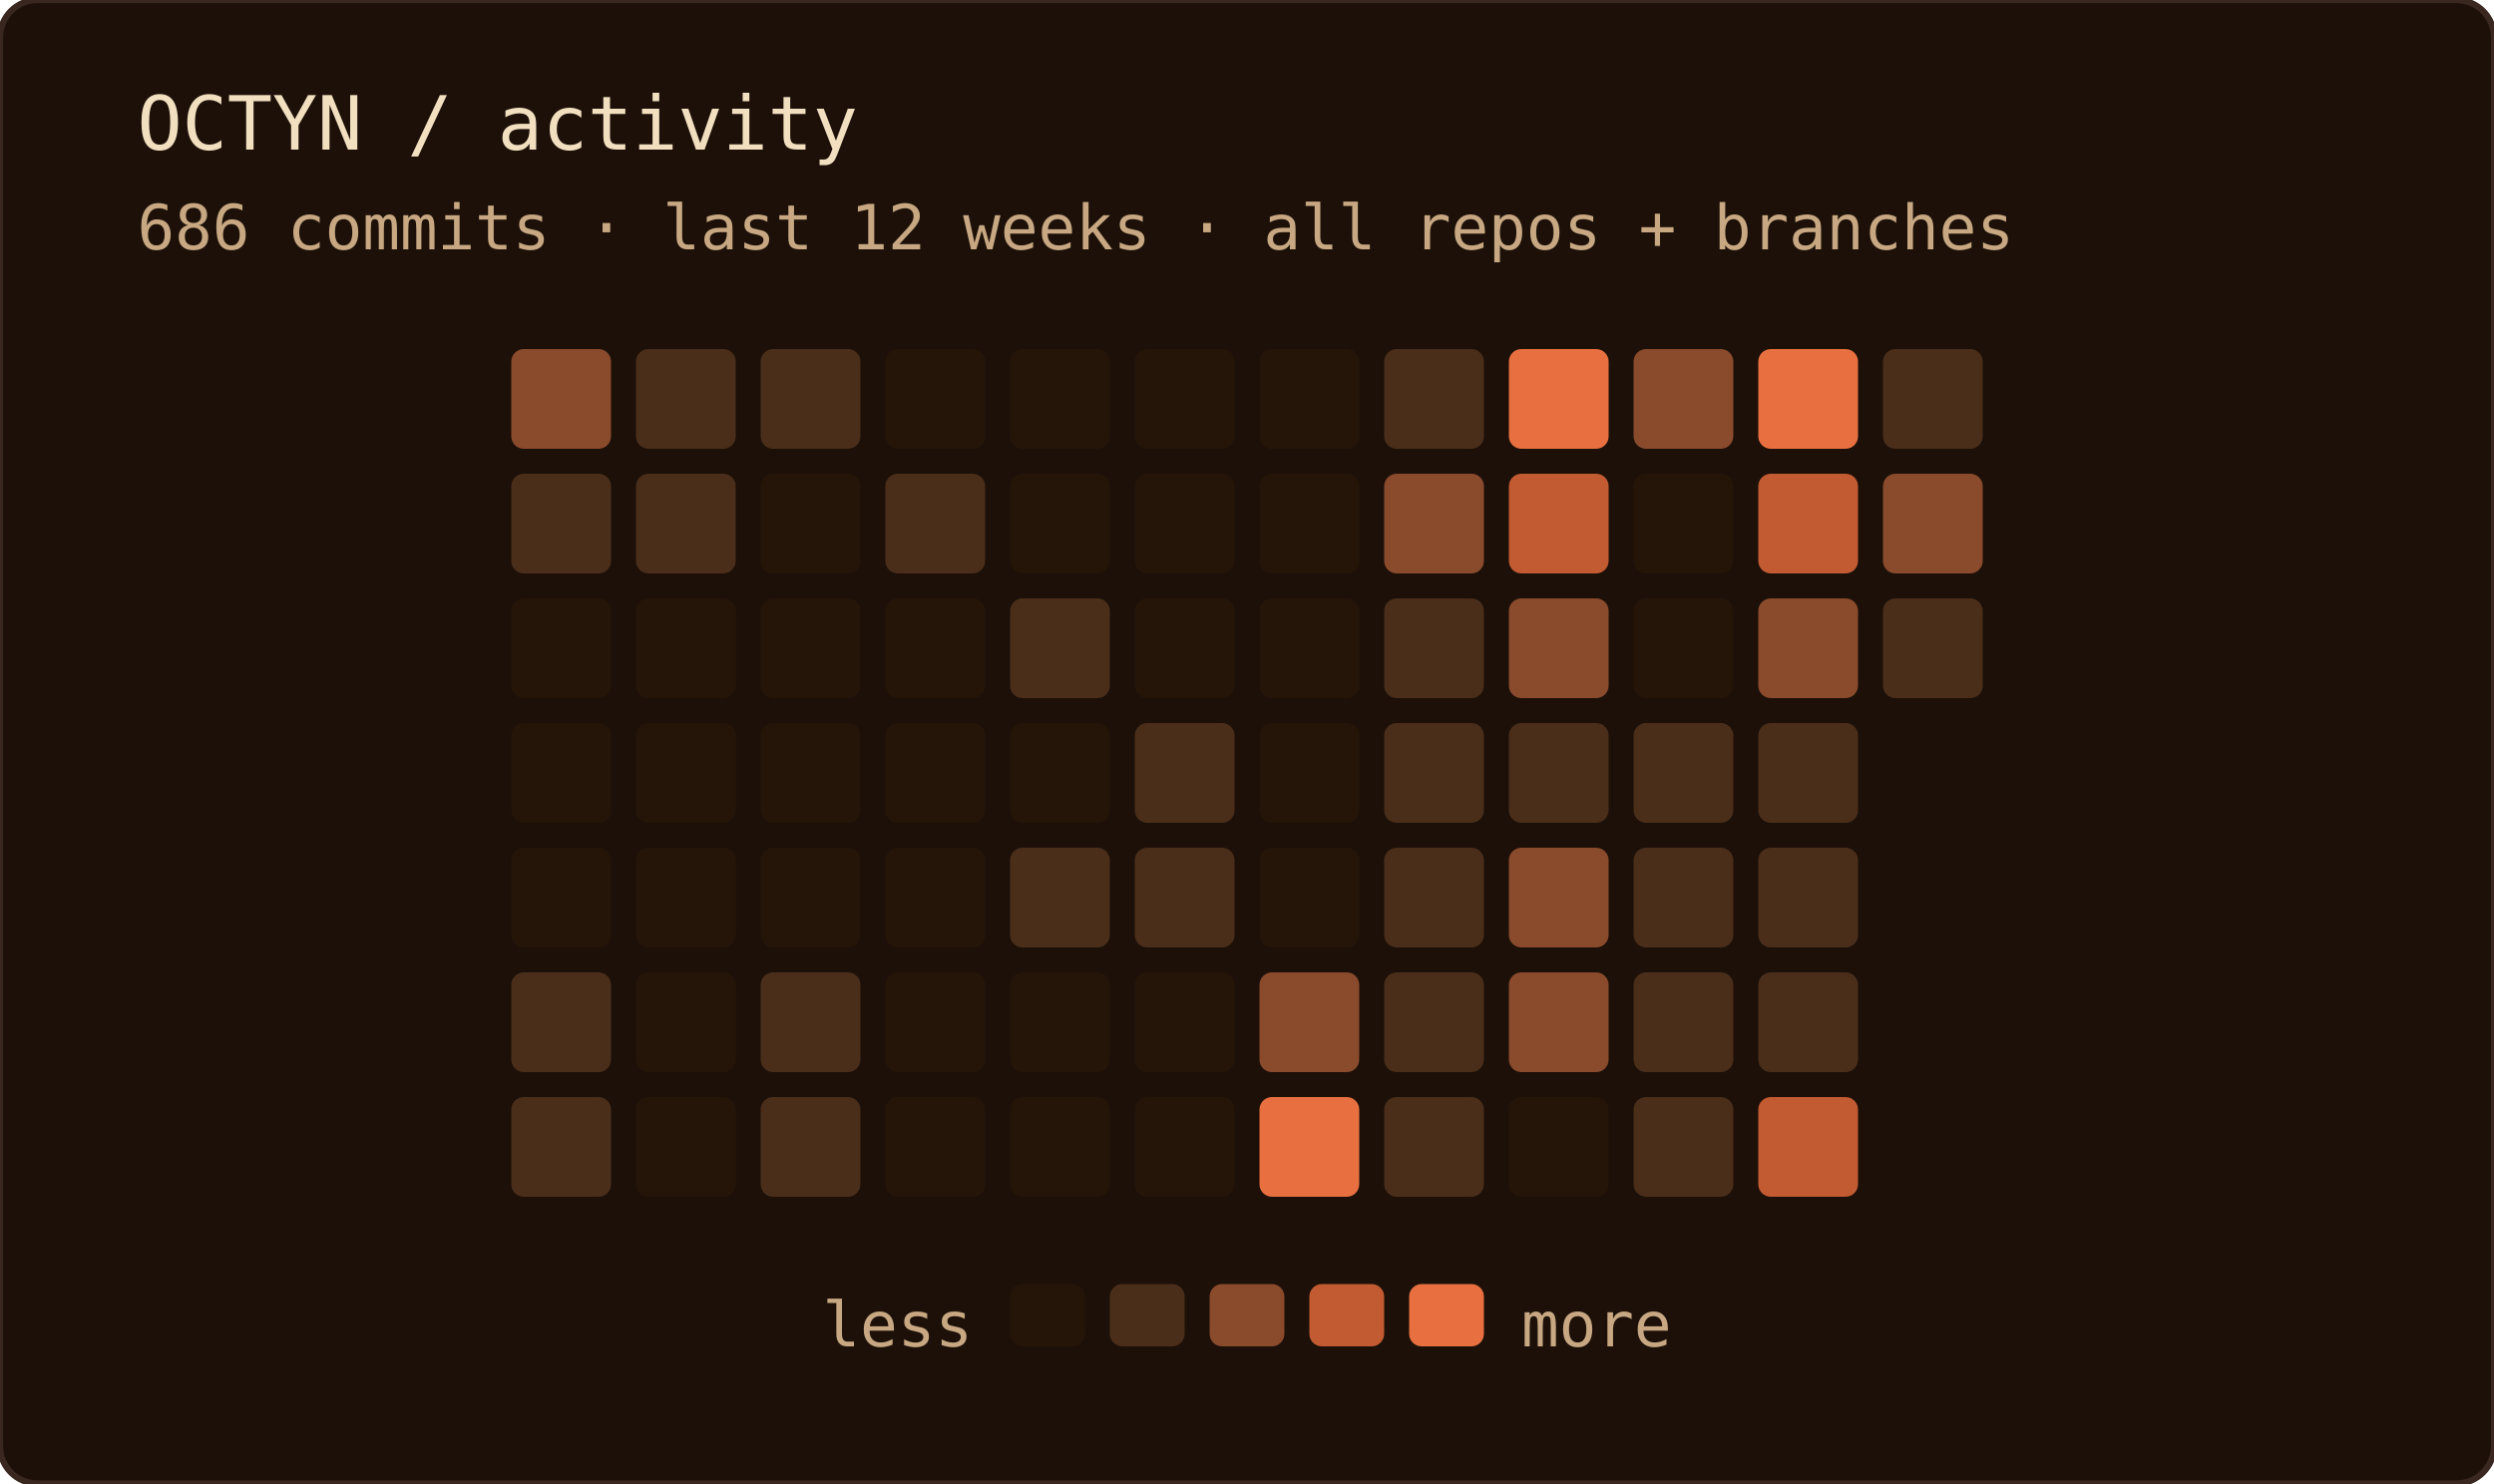
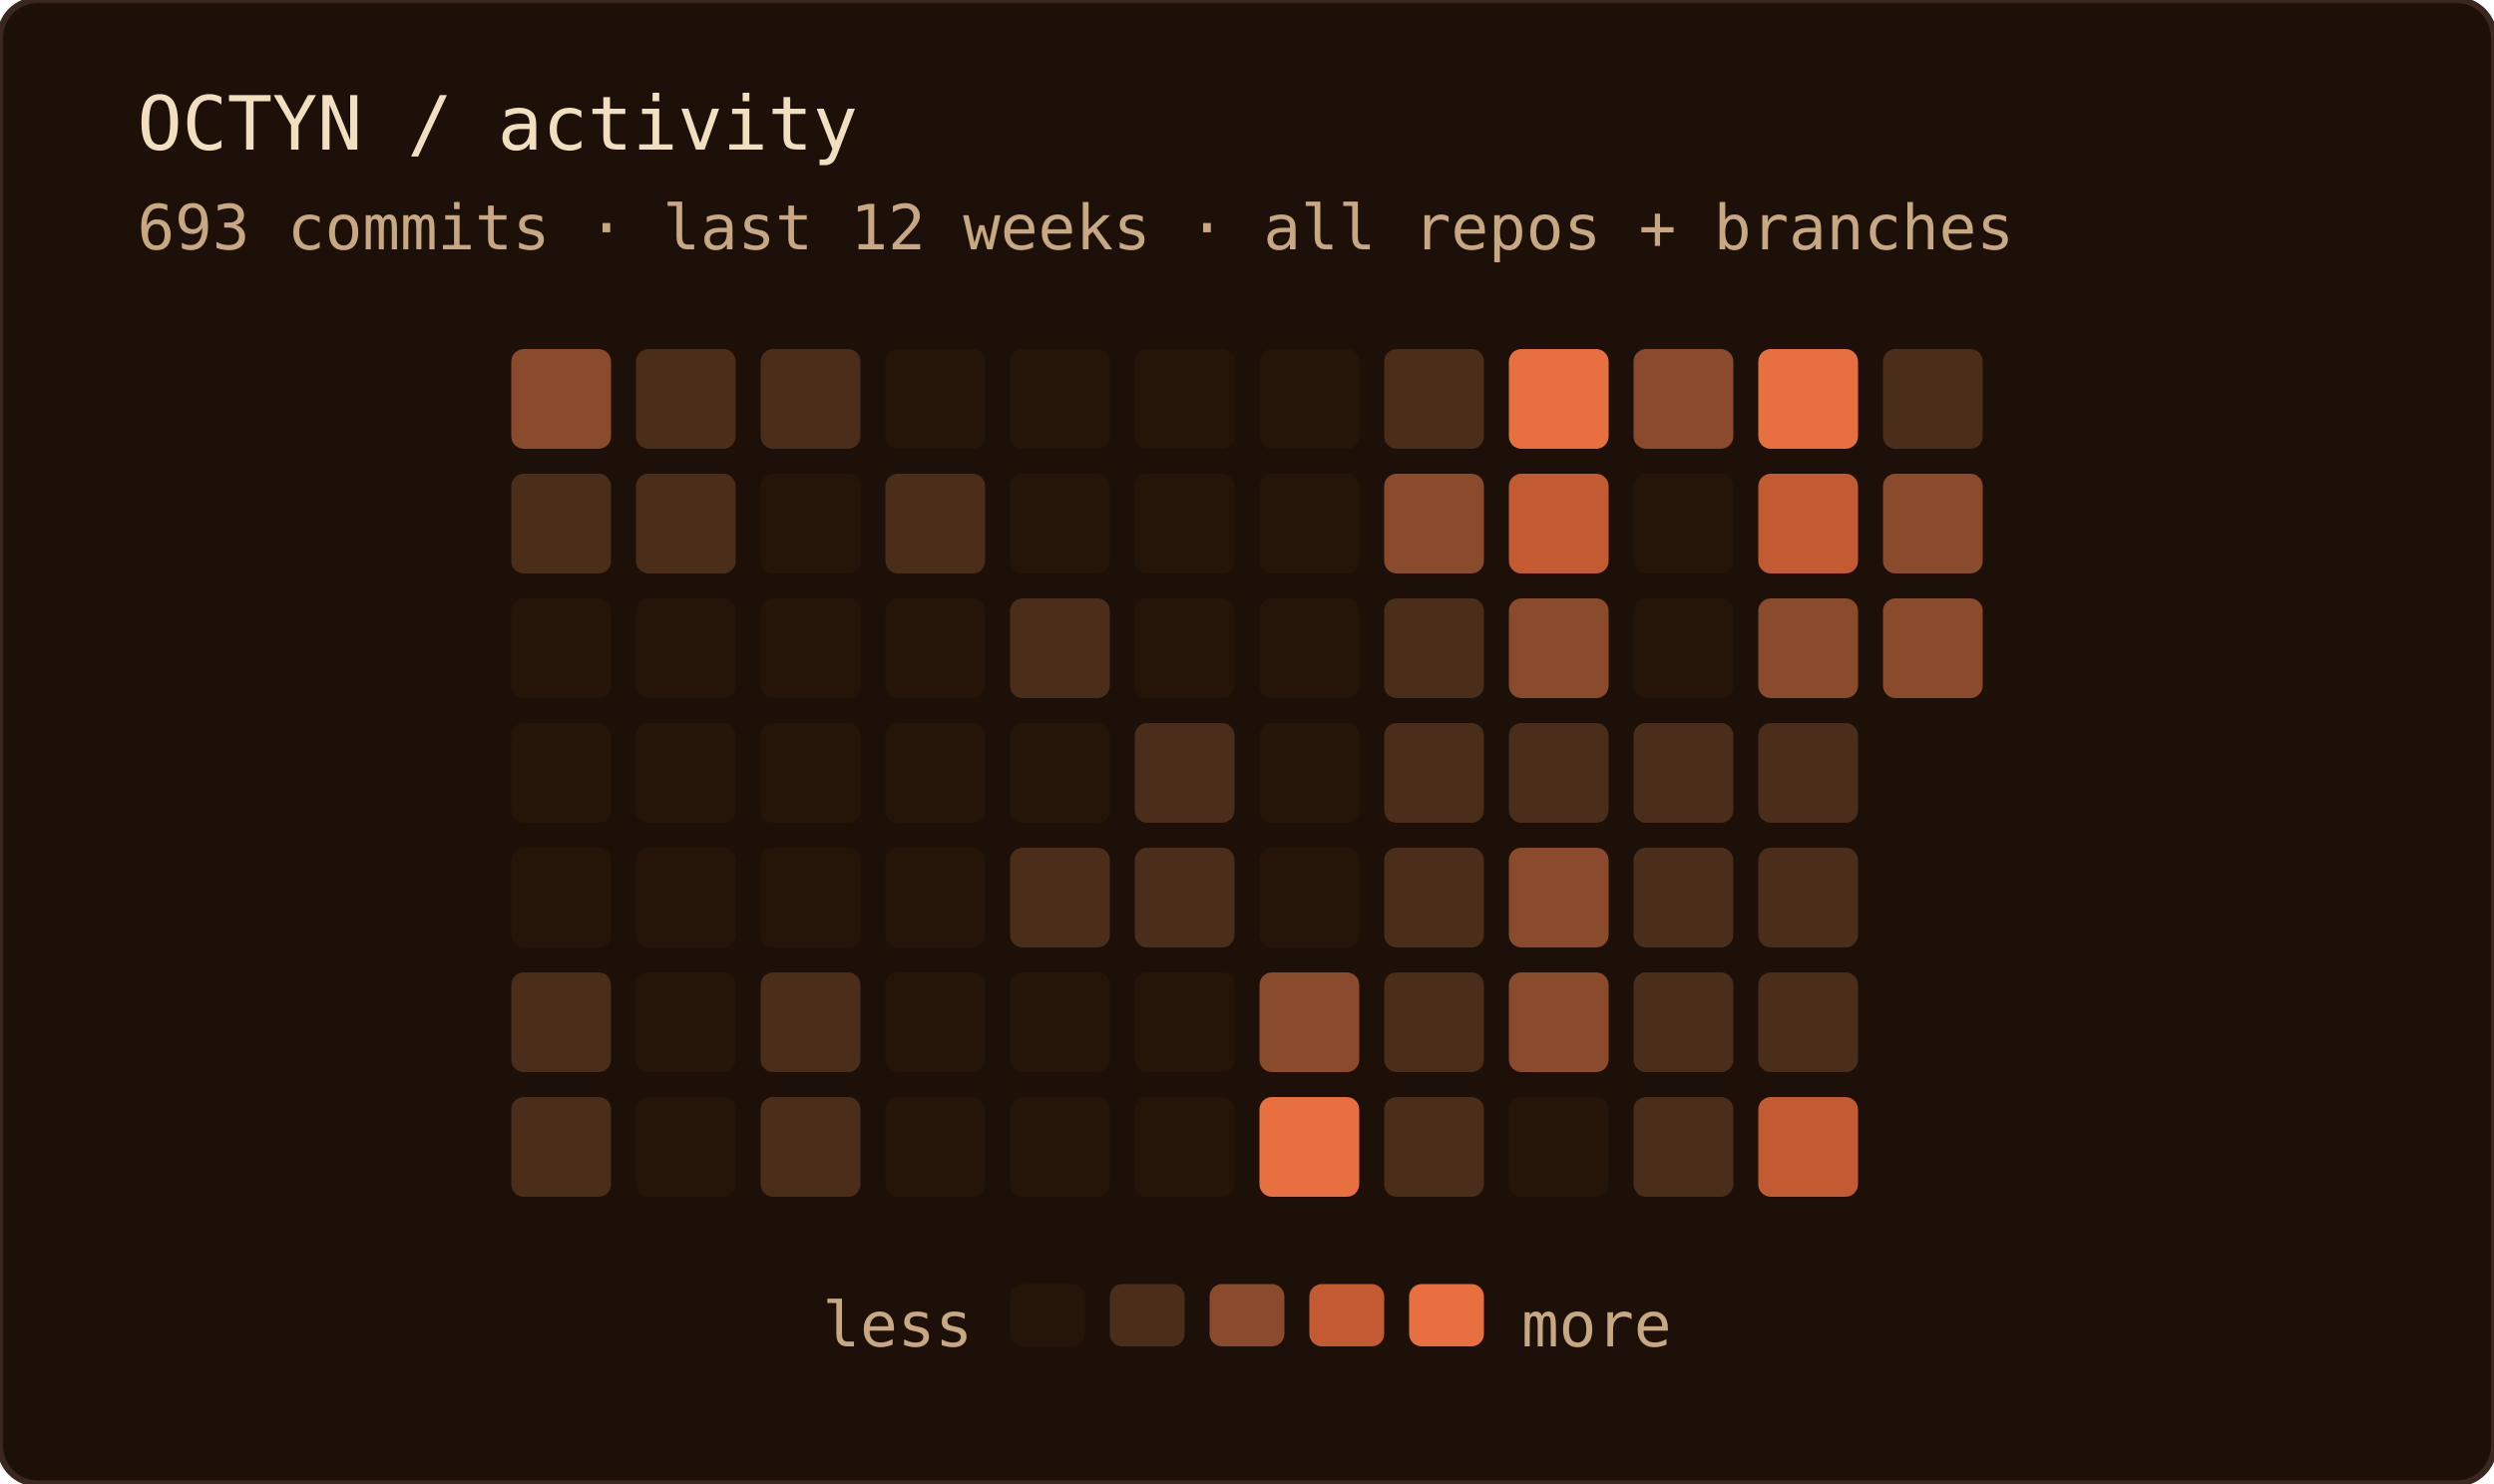
<svg xmlns="http://www.w3.org/2000/svg" width="400" height="238" role="img" aria-label="OCTYN commit activity — last 12 weeks · all repos + branches">
  <rect width="100%" height="100%" rx="6" fill="#1c1008" />
  <rect width="100%" height="100%" rx="6" fill="none" stroke="#3a2820" stroke-width="1" />
  <text x="22" y="24" font-family="'JetBrains Mono', 'Fira Code', ui-monospace, SFMono-Regular, Menlo, monospace" font-size="12" fill="#f2dfc0">OCTYN / activity</text>
-   <text x="22" y="40" font-family="'JetBrains Mono', 'Fira Code', ui-monospace, SFMono-Regular, Menlo, monospace" font-size="10" fill="#c8a882">686 commits · last 12 weeks · all repos + branches</text>
+   <text x="22" y="40" font-family="'JetBrains Mono', 'Fira Code', ui-monospace, SFMono-Regular, Menlo, monospace" font-size="10" fill="#c8a882">693 commits · last 12 weeks · all repos + branches</text>
  <rect x="82" y="56" width="16" height="16" rx="2" fill="#8a4a2c" />
  <rect x="82" y="76" width="16" height="16" rx="2" fill="#4a2e1a" />
  <rect x="82" y="96" width="16" height="16" rx="2" fill="#241508" />
  <rect x="82" y="116" width="16" height="16" rx="2" fill="#241508" />
  <rect x="82" y="136" width="16" height="16" rx="2" fill="#241508" />
  <rect x="82" y="156" width="16" height="16" rx="2" fill="#4a2e1a" />
  <rect x="82" y="176" width="16" height="16" rx="2" fill="#4a2e1a" />
  <rect x="102" y="56" width="16" height="16" rx="2" fill="#4a2e1a" />
  <rect x="102" y="76" width="16" height="16" rx="2" fill="#4a2e1a" />
  <rect x="102" y="96" width="16" height="16" rx="2" fill="#241508" />
  <rect x="102" y="116" width="16" height="16" rx="2" fill="#241508" />
  <rect x="102" y="136" width="16" height="16" rx="2" fill="#241508" />
  <rect x="102" y="156" width="16" height="16" rx="2" fill="#241508" />
  <rect x="102" y="176" width="16" height="16" rx="2" fill="#241508" />
  <rect x="122" y="56" width="16" height="16" rx="2" fill="#4a2e1a" />
  <rect x="122" y="76" width="16" height="16" rx="2" fill="#241508" />
  <rect x="122" y="96" width="16" height="16" rx="2" fill="#241508" />
  <rect x="122" y="116" width="16" height="16" rx="2" fill="#241508" />
  <rect x="122" y="136" width="16" height="16" rx="2" fill="#241508" />
  <rect x="122" y="156" width="16" height="16" rx="2" fill="#4a2e1a" />
  <rect x="122" y="176" width="16" height="16" rx="2" fill="#4a2e1a" />
  <rect x="142" y="56" width="16" height="16" rx="2" fill="#241508" />
  <rect x="142" y="76" width="16" height="16" rx="2" fill="#4a2e1a" />
  <rect x="142" y="96" width="16" height="16" rx="2" fill="#241508" />
  <rect x="142" y="116" width="16" height="16" rx="2" fill="#241508" />
  <rect x="142" y="136" width="16" height="16" rx="2" fill="#241508" />
  <rect x="142" y="156" width="16" height="16" rx="2" fill="#241508" />
  <rect x="142" y="176" width="16" height="16" rx="2" fill="#241508" />
  <rect x="162" y="56" width="16" height="16" rx="2" fill="#241508" />
  <rect x="162" y="76" width="16" height="16" rx="2" fill="#241508" />
  <rect x="162" y="96" width="16" height="16" rx="2" fill="#4a2e1a" />
  <rect x="162" y="116" width="16" height="16" rx="2" fill="#241508" />
  <rect x="162" y="136" width="16" height="16" rx="2" fill="#4a2e1a" />
  <rect x="162" y="156" width="16" height="16" rx="2" fill="#241508" />
  <rect x="162" y="176" width="16" height="16" rx="2" fill="#241508" />
  <rect x="182" y="56" width="16" height="16" rx="2" fill="#241508" />
  <rect x="182" y="76" width="16" height="16" rx="2" fill="#241508" />
  <rect x="182" y="96" width="16" height="16" rx="2" fill="#241508" />
  <rect x="182" y="116" width="16" height="16" rx="2" fill="#4a2e1a" />
  <rect x="182" y="136" width="16" height="16" rx="2" fill="#4a2e1a" />
  <rect x="182" y="156" width="16" height="16" rx="2" fill="#241508" />
  <rect x="182" y="176" width="16" height="16" rx="2" fill="#241508" />
  <rect x="202" y="56" width="16" height="16" rx="2" fill="#241508" />
  <rect x="202" y="76" width="16" height="16" rx="2" fill="#241508" />
  <rect x="202" y="96" width="16" height="16" rx="2" fill="#241508" />
  <rect x="202" y="116" width="16" height="16" rx="2" fill="#241508" />
  <rect x="202" y="136" width="16" height="16" rx="2" fill="#241508" />
  <rect x="202" y="156" width="16" height="16" rx="2" fill="#8a4a2c" />
  <rect x="202" y="176" width="16" height="16" rx="2" fill="#e87040" />
  <rect x="222" y="56" width="16" height="16" rx="2" fill="#4a2e1a" />
  <rect x="222" y="76" width="16" height="16" rx="2" fill="#8a4a2c" />
  <rect x="222" y="96" width="16" height="16" rx="2" fill="#4a2e1a" />
  <rect x="222" y="116" width="16" height="16" rx="2" fill="#4a2e1a" />
  <rect x="222" y="136" width="16" height="16" rx="2" fill="#4a2e1a" />
  <rect x="222" y="156" width="16" height="16" rx="2" fill="#4a2e1a" />
  <rect x="222" y="176" width="16" height="16" rx="2" fill="#4a2e1a" />
  <rect x="242" y="56" width="16" height="16" rx="2" fill="#e87040" />
  <rect x="242" y="76" width="16" height="16" rx="2" fill="#c25a32" />
  <rect x="242" y="96" width="16" height="16" rx="2" fill="#8a4a2c" />
  <rect x="242" y="116" width="16" height="16" rx="2" fill="#4a2e1a" />
  <rect x="242" y="136" width="16" height="16" rx="2" fill="#8a4a2c" />
  <rect x="242" y="156" width="16" height="16" rx="2" fill="#8a4a2c" />
  <rect x="242" y="176" width="16" height="16" rx="2" fill="#241508" />
  <rect x="262" y="56" width="16" height="16" rx="2" fill="#8a4a2c" />
  <rect x="262" y="76" width="16" height="16" rx="2" fill="#241508" />
  <rect x="262" y="96" width="16" height="16" rx="2" fill="#241508" />
  <rect x="262" y="116" width="16" height="16" rx="2" fill="#4a2e1a" />
  <rect x="262" y="136" width="16" height="16" rx="2" fill="#4a2e1a" />
  <rect x="262" y="156" width="16" height="16" rx="2" fill="#4a2e1a" />
  <rect x="262" y="176" width="16" height="16" rx="2" fill="#4a2e1a" />
  <rect x="282" y="56" width="16" height="16" rx="2" fill="#e87040" />
  <rect x="282" y="76" width="16" height="16" rx="2" fill="#c25a32" />
  <rect x="282" y="96" width="16" height="16" rx="2" fill="#8a4a2c" />
  <rect x="282" y="116" width="16" height="16" rx="2" fill="#4a2e1a" />
  <rect x="282" y="136" width="16" height="16" rx="2" fill="#4a2e1a" />
  <rect x="282" y="156" width="16" height="16" rx="2" fill="#4a2e1a" />
  <rect x="282" y="176" width="16" height="16" rx="2" fill="#c25a32" />
  <rect x="302" y="56" width="16" height="16" rx="2" fill="#4a2e1a" />
  <rect x="302" y="76" width="16" height="16" rx="2" fill="#8a4a2c" />
-   <rect x="302" y="96" width="16" height="16" rx="2" fill="#4a2e1a" />
+   <rect x="302" y="96" width="16" height="16" rx="2" fill="#8a4a2c" />
  <text x="156" y="216" text-anchor="end" font-family="'JetBrains Mono', 'Fira Code', ui-monospace, SFMono-Regular, Menlo, monospace" font-size="10" fill="#c8a882">less</text>
  <rect x="162" y="206" width="12" height="10" rx="2" fill="#241508" />
  <rect x="178" y="206" width="12" height="10" rx="2" fill="#4a2e1a" />
  <rect x="194" y="206" width="12" height="10" rx="2" fill="#8a4a2c" />
  <rect x="210" y="206" width="12" height="10" rx="2" fill="#c25a32" />
  <rect x="226" y="206" width="12" height="10" rx="2" fill="#e87040" />
  <text x="244" y="216" font-family="'JetBrains Mono', 'Fira Code', ui-monospace, SFMono-Regular, Menlo, monospace" font-size="10" fill="#c8a882">more</text>
</svg>
